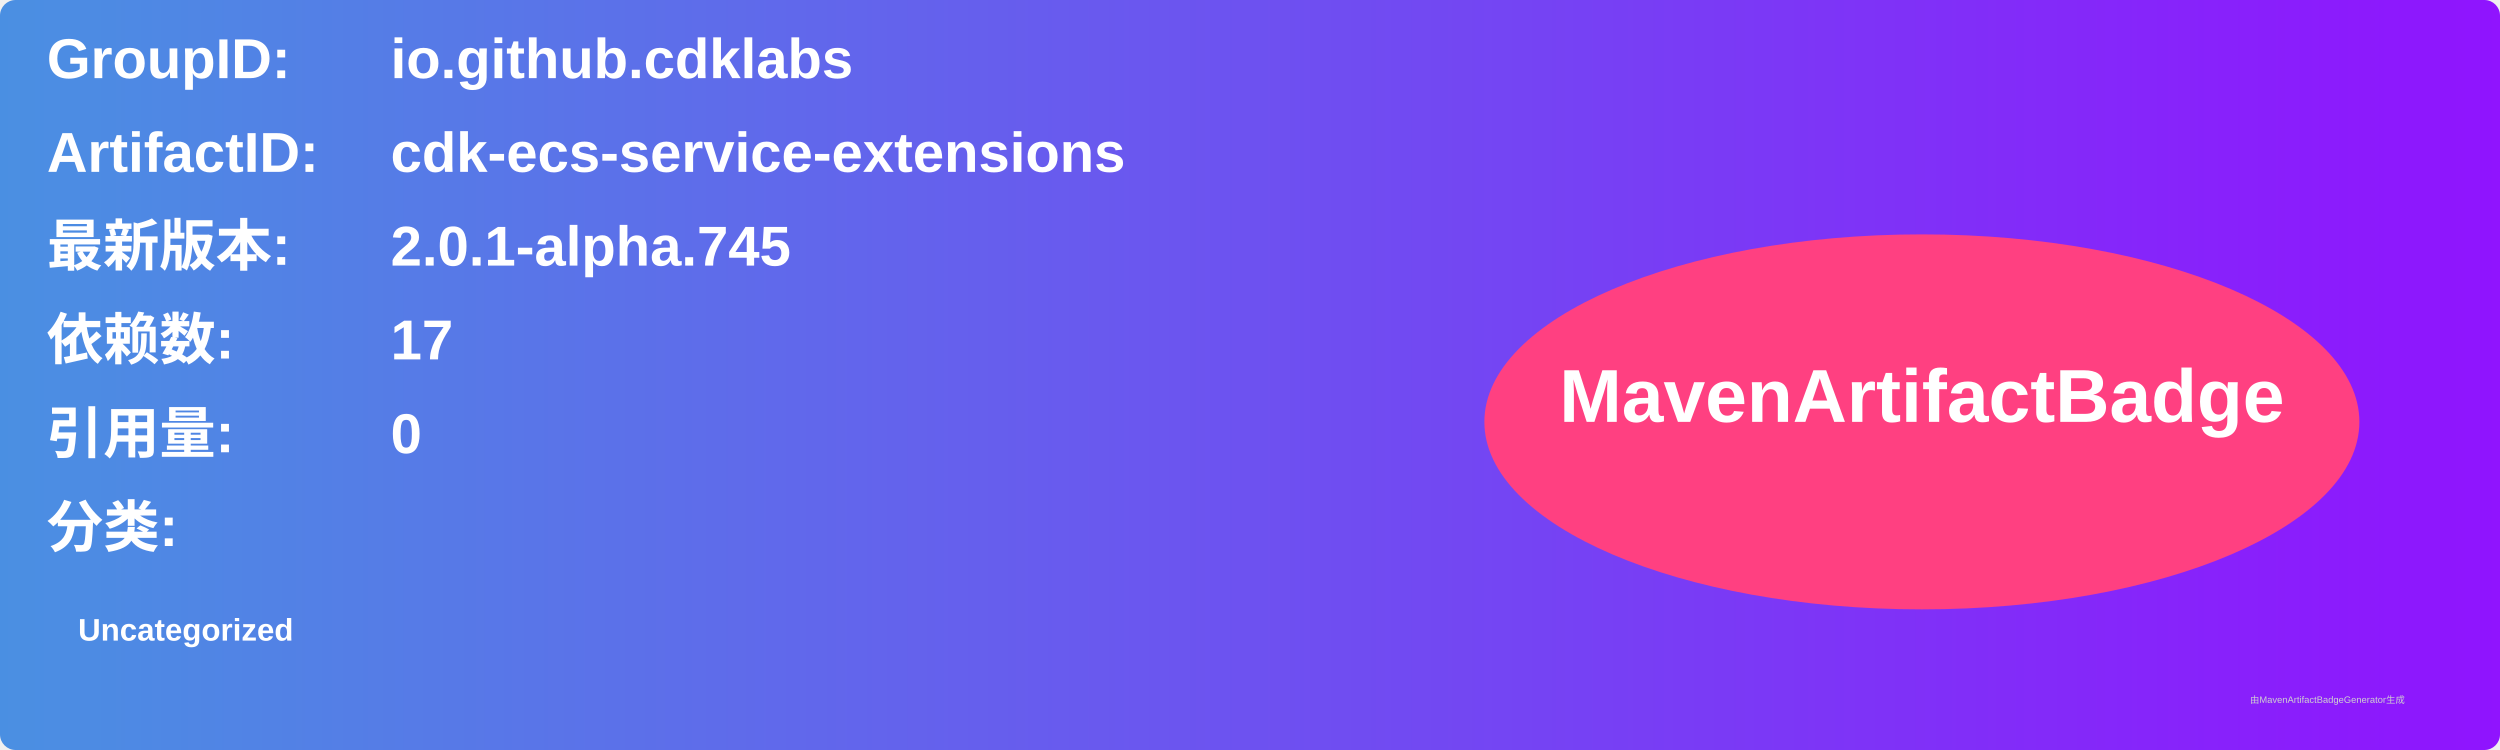
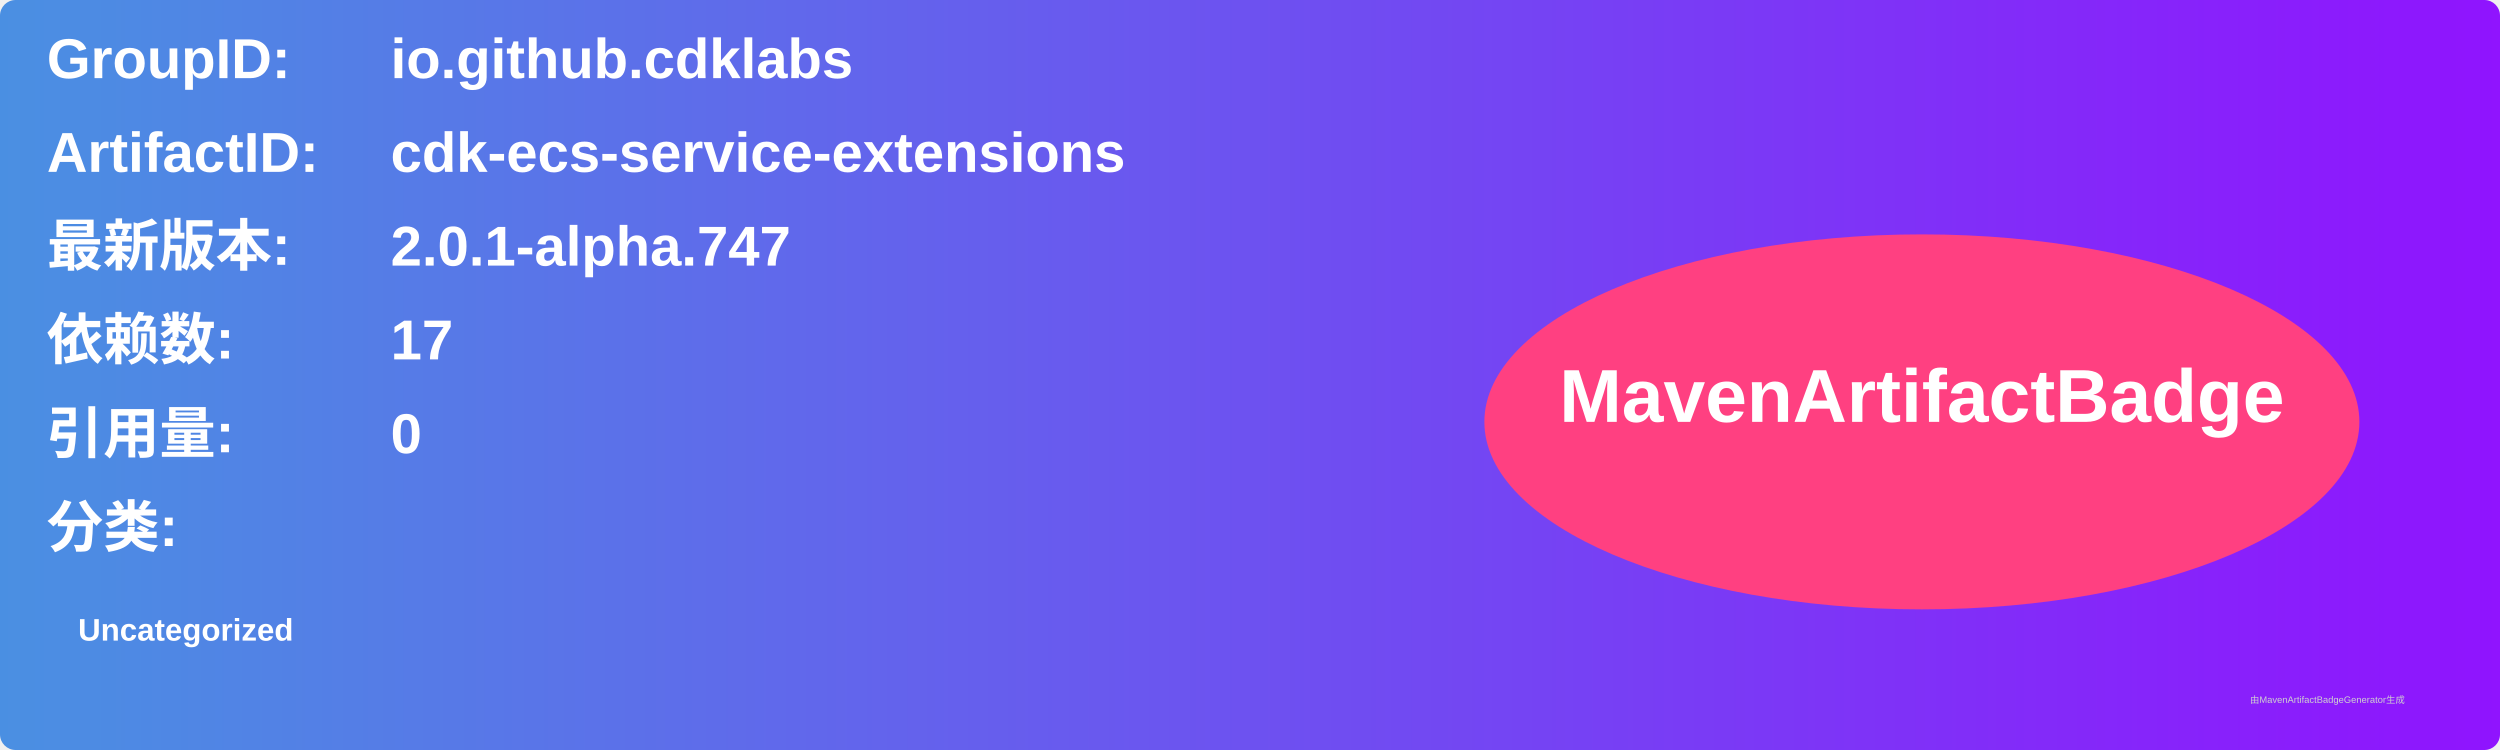
<svg xmlns="http://www.w3.org/2000/svg" width="800" height="240" viewBox="0 0 800 240">
  <linearGradient id="grad" x1="0%" y1="0%" x2="100%" y2="0%">
    <stop offset="0%" stop-color="#4a90e2" />
    <stop offset="100%" stop-color="#9013fe" />
  </linearGradient>
  <rect width="100%" height="100%" rx="5" ry="5" fill="url(#grad)" />
  <g transform="translate(15, 15)">
    <text x="0" y="10" font-family="Arial" font-size="18" fill="white" font-weight="bold" width="260">GroupID:</text>
    <text x="110" y="10" font-family="Arial" font-size="18" fill="white" font-weight="bold" width="460">io.github.cdklabs</text>
    <text x="0" y="40" font-family="Arial" font-size="18" fill="white" font-weight="bold" width="260">ArtifactID:</text>
    <text x="110" y="40" font-family="Arial" font-size="18" fill="white" font-weight="bold" width="460">cdk-ecs-service-extensions</text>
    <text x="0" y="70" font-family="Arial" font-size="18" fill="white" font-weight="bold">最新版本:</text>
    <text x="110" y="70" font-family="Arial" font-size="18" fill="white" font-weight="bold">
-       <tspan font-weight="bold">2.0.1-alpha.745</tspan>
+       <tspan font-weight="bold">2.0.1-alpha.747</tspan>
    </text>
    <text x="0" y="100" font-family="Arial" font-size="18" fill="white" font-weight="bold">依赖数: </text>
    <text x="110" y="100" font-family="Arial" font-size="18" fill="white">
      <tspan font-weight="bold">17</tspan>
    </text>
    <text x="0" y="130" font-family="Arial" font-size="18" fill="white" font-weight="bold">引用量: </text>
    <text x="110" y="130" font-family="Arial" font-size="18" fill="white">
      <tspan font-weight="bold">0</tspan>
    </text>
    <text x="0" y="160" font-family="Arial" font-size="18" fill="white" font-weight="bold">分类:</text>
    <text x="10" y="190" font-family="Arial" font-size="10" fill="white">
      <tspan font-weight="bold">Uncategorized</tspan>
    </text>
    <ellipse cx="600" cy="120" rx="140" ry="60" fill="#ff4081" />
    <text x="600" y="120" text-anchor="middle" font-family="Arial" font-size="24" fill="white" font-weight="bold">MavenArtifactBadge</text>
  </g>
  <text x="720" y="225" font-family="Arial" font-size="3" fill="#d0d0d0">由MavenArtifactBadgeGenerator生成</text>
</svg>
